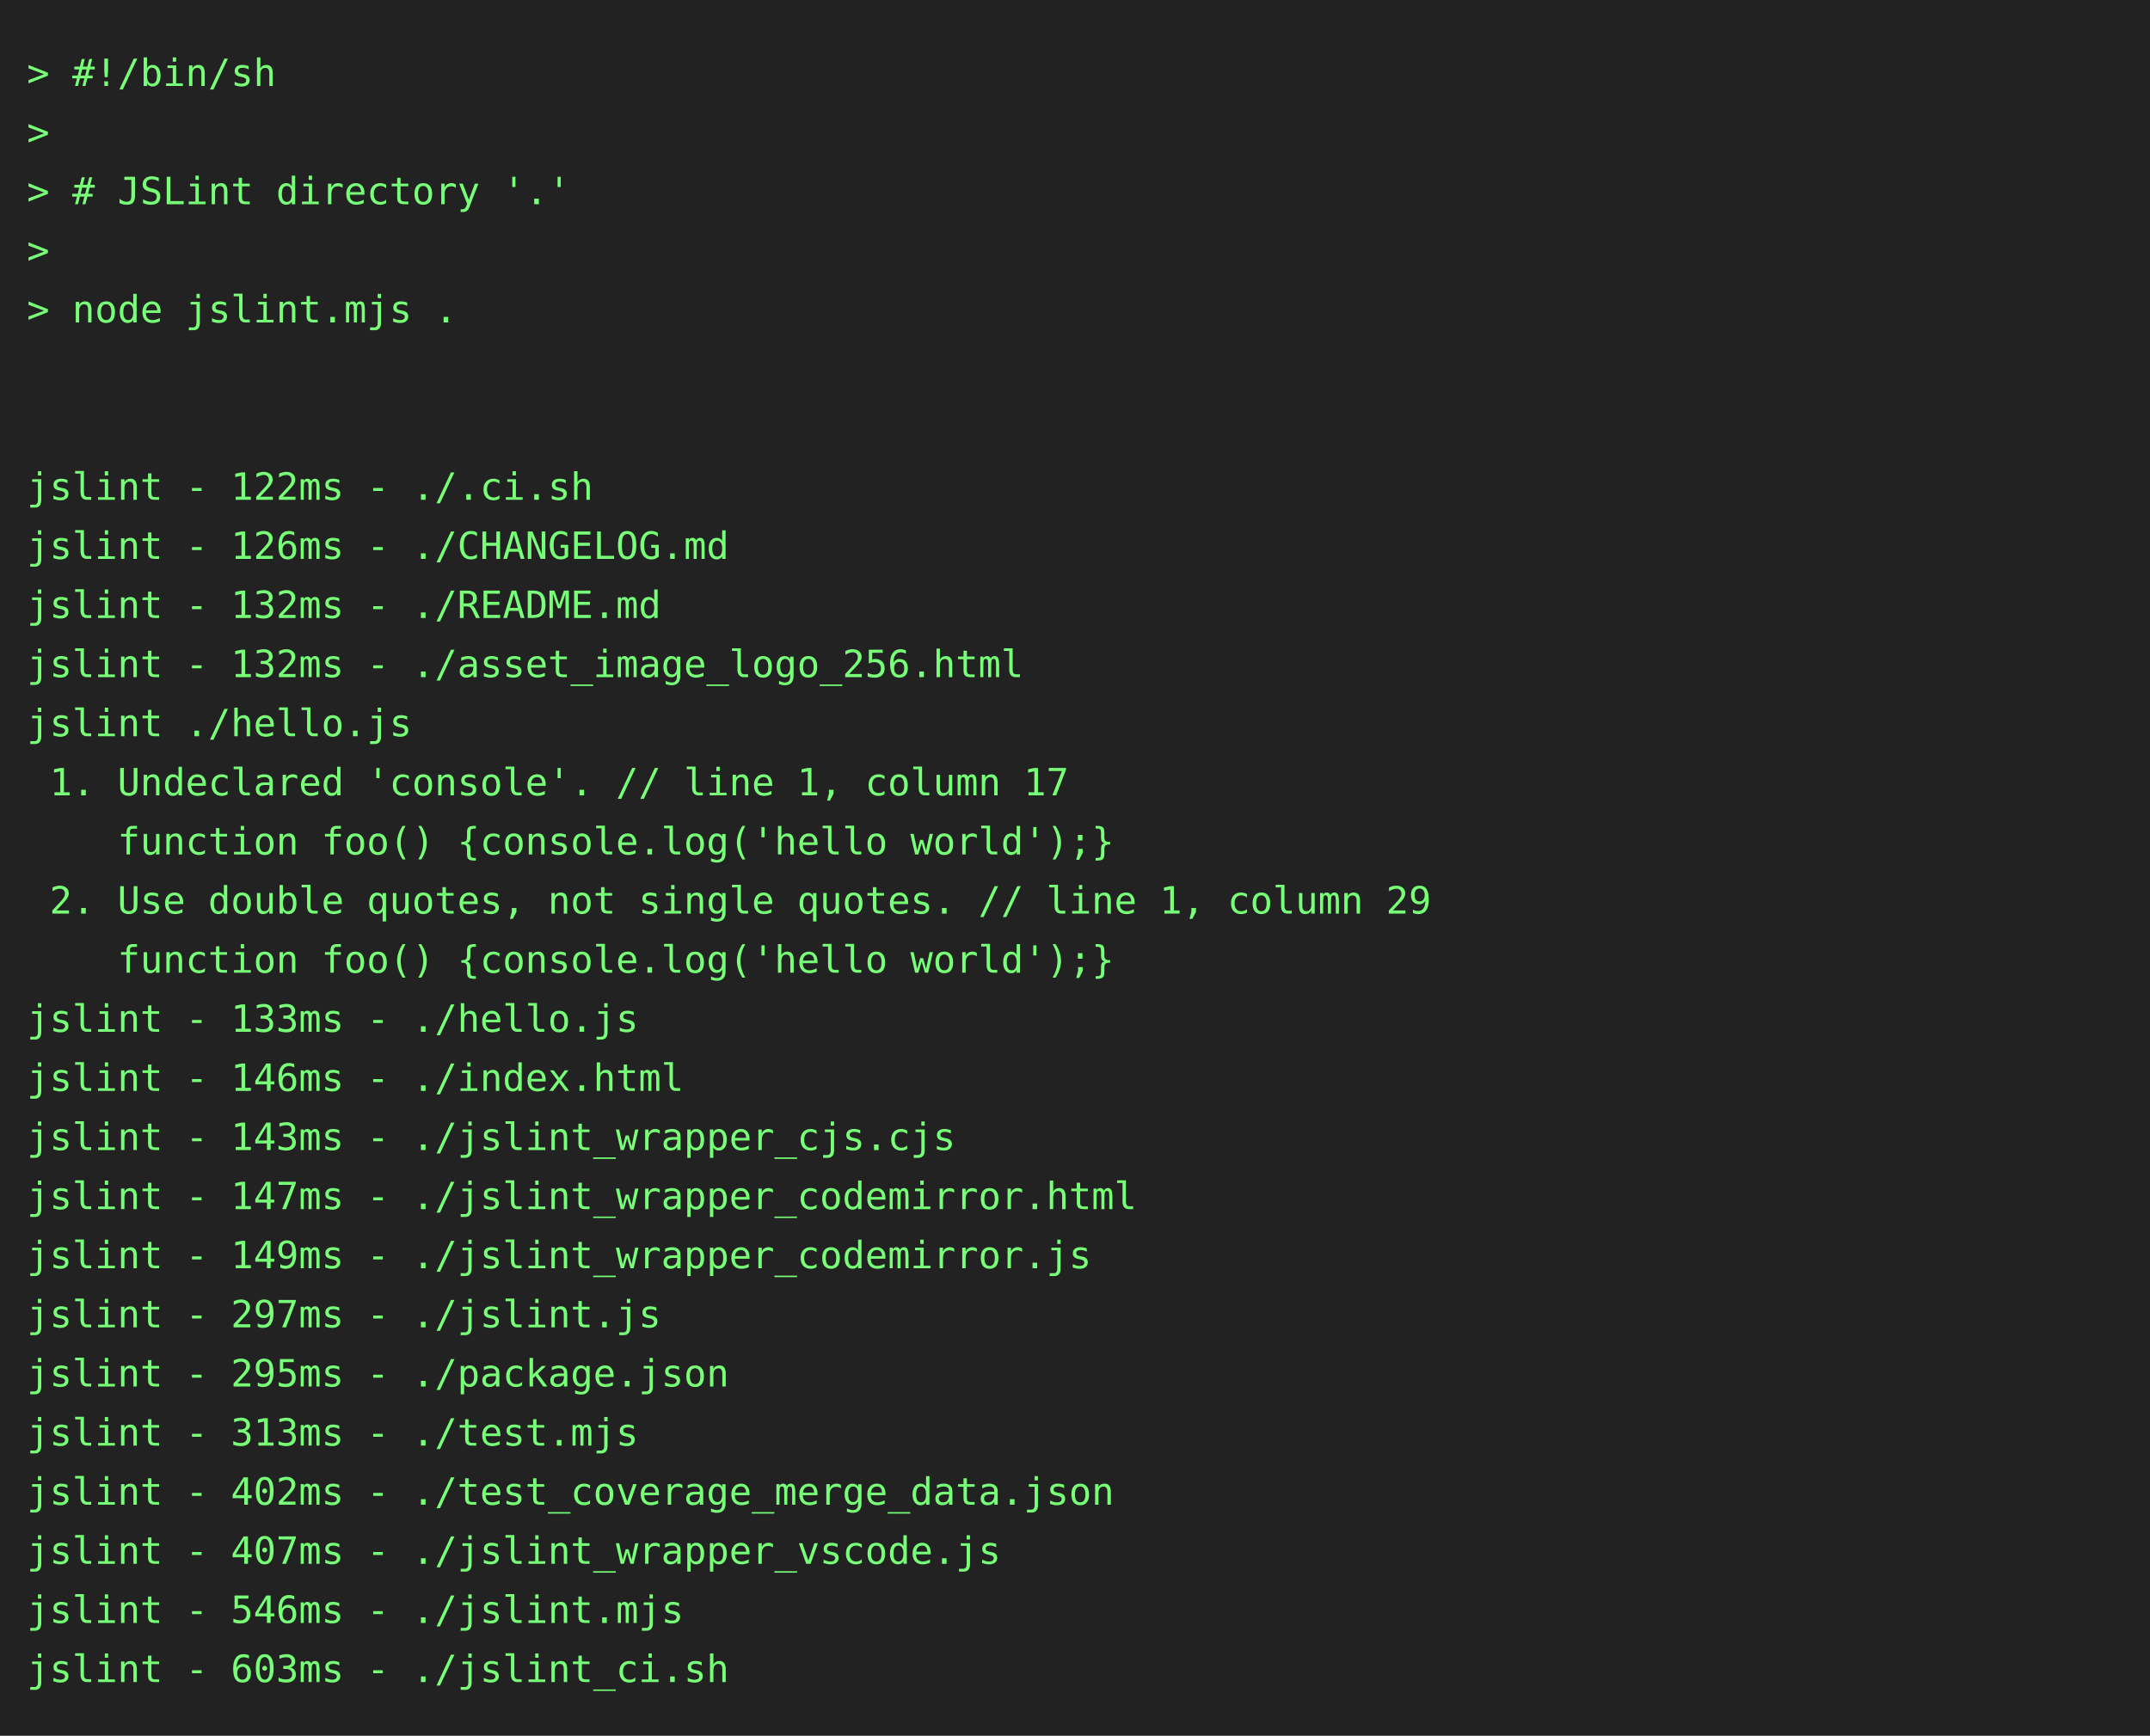
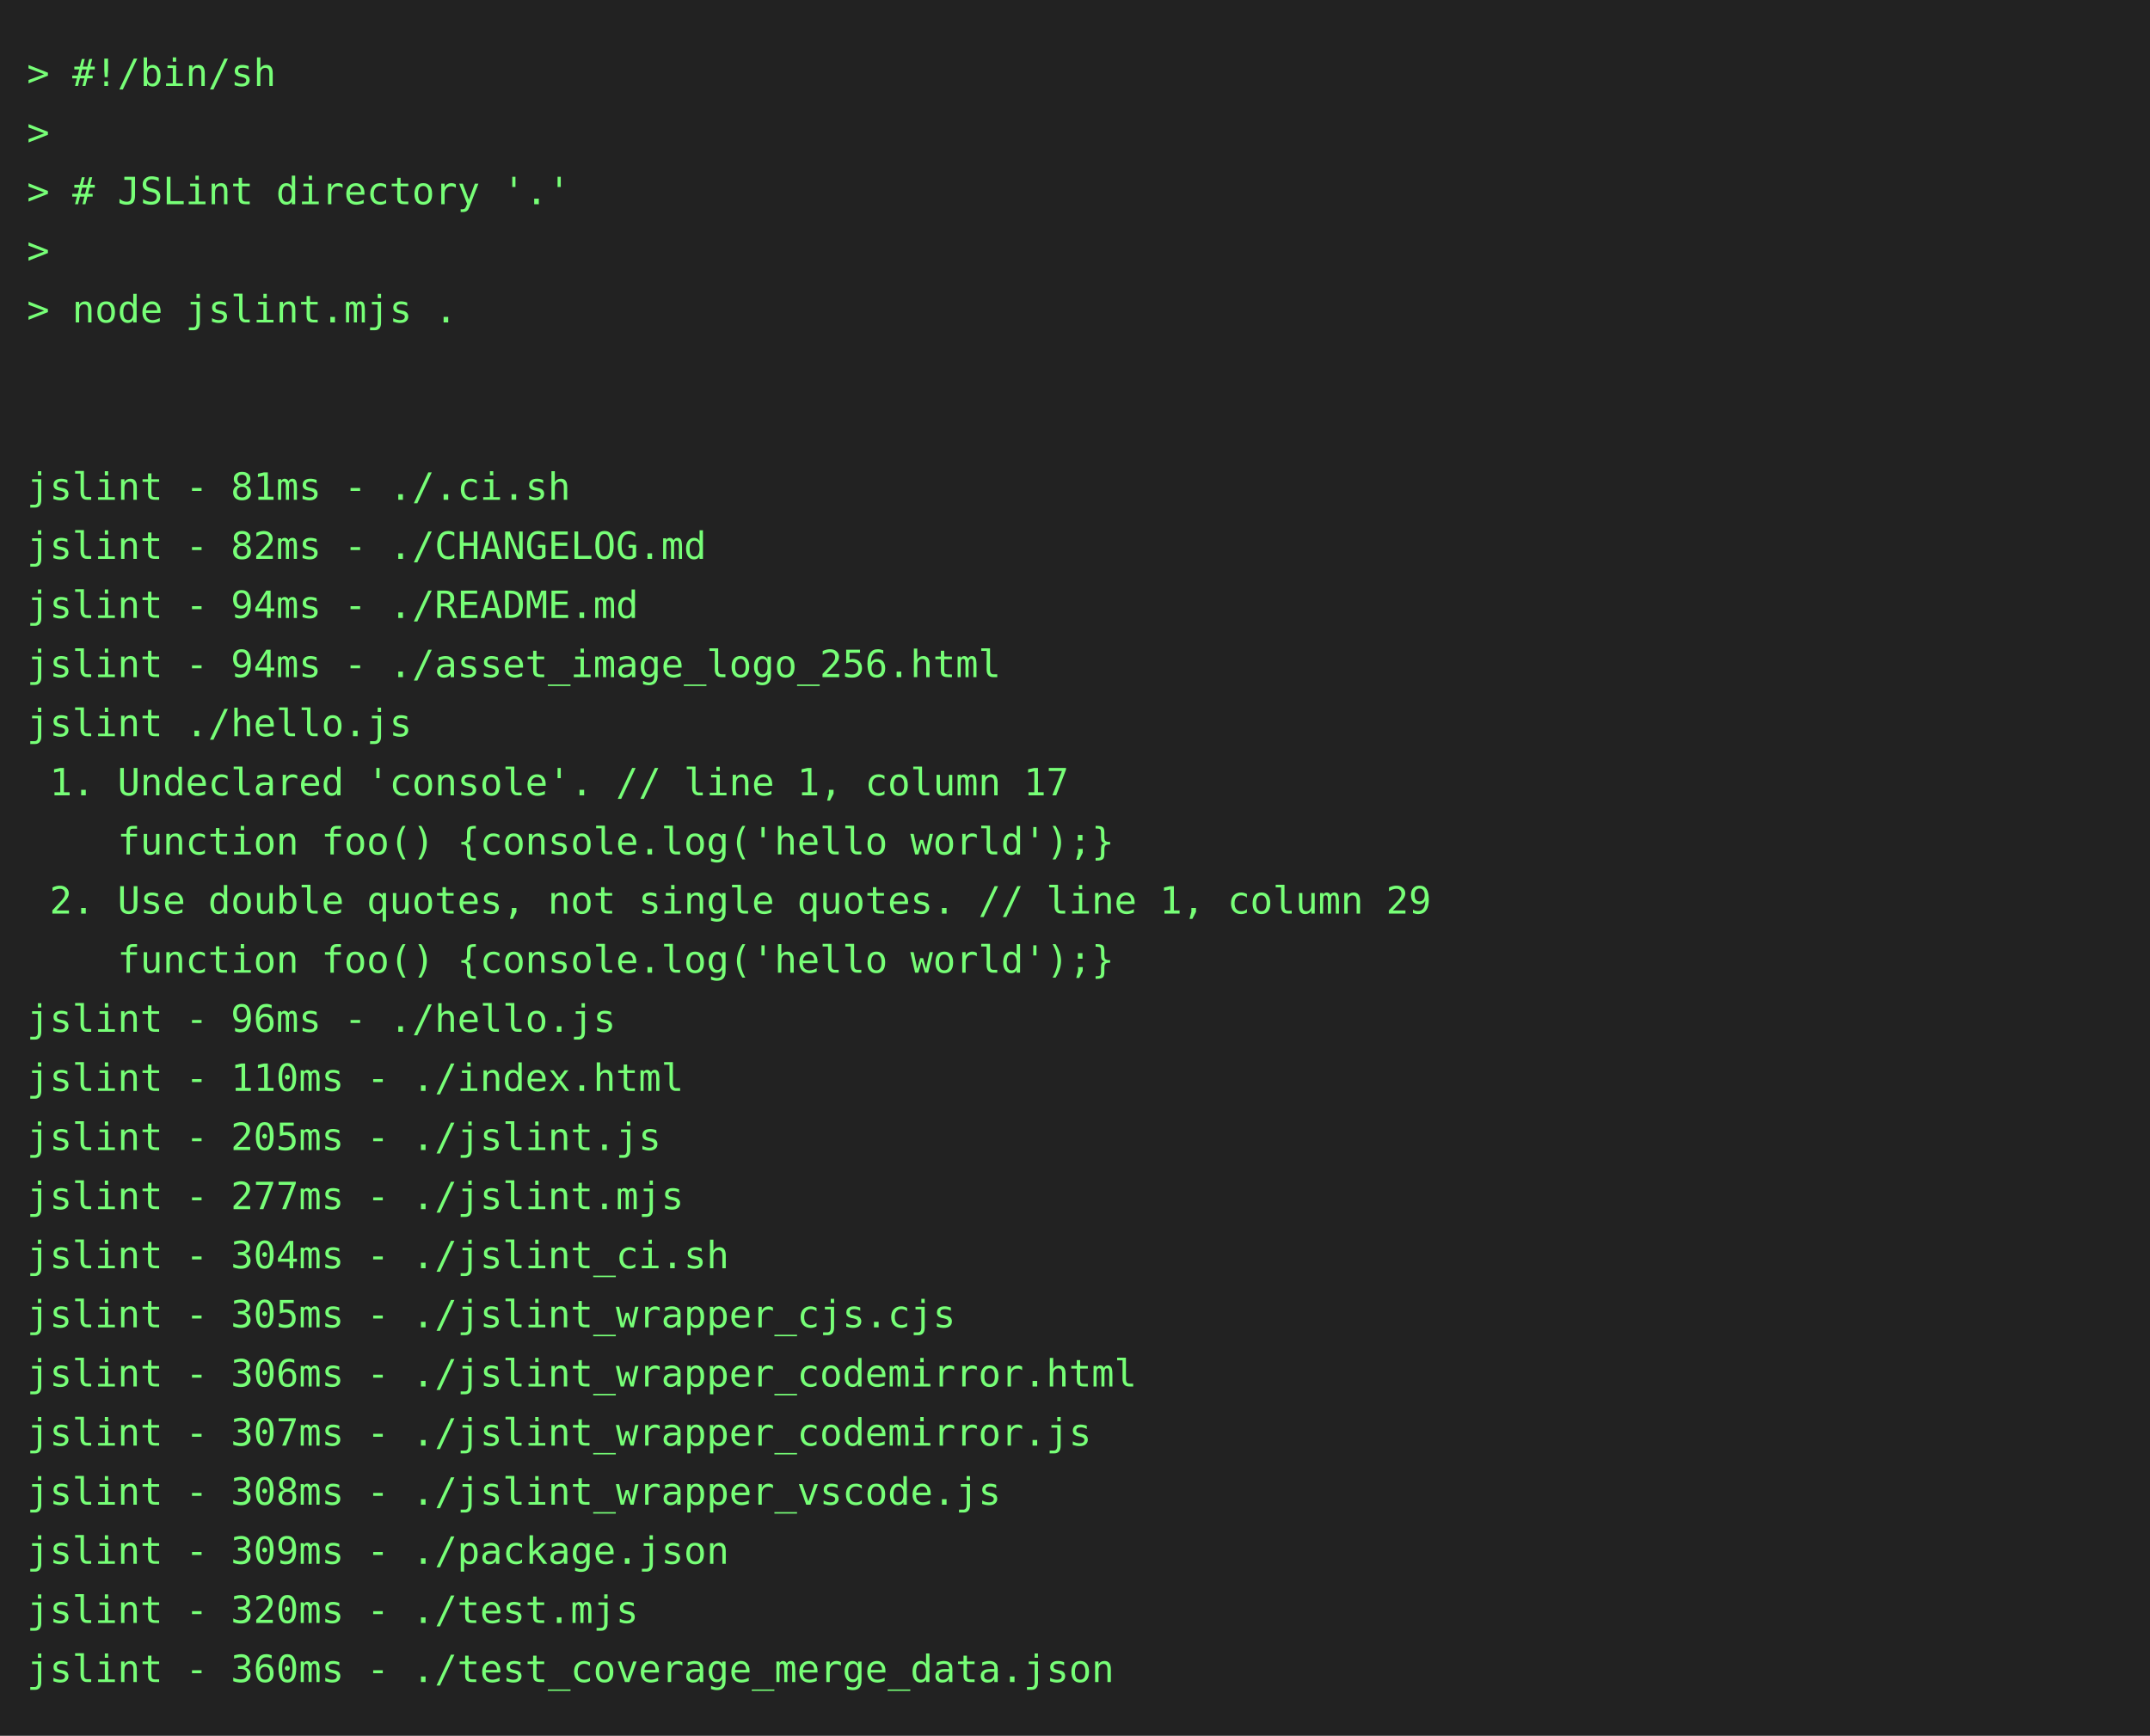
<svg xmlns="http://www.w3.org/2000/svg" height="646" width="800">
  <rect height="646" fill="#222" width="800" />
  <text fill="#7f7" font-family="consolas, menlo, monospace" font-size="14" xml:space="preserve">
    <tspan lengthAdjust="spacingAndGlyphs" textLength="768" x="10" y="32">&gt; #!/bin/sh                                                                                      </tspan>
    <tspan lengthAdjust="spacingAndGlyphs" textLength="768" x="10" y="54">&gt;                                                                                                </tspan>
    <tspan lengthAdjust="spacingAndGlyphs" textLength="768" x="10" y="76">&gt; # JSLint directory '.'                                                                         </tspan>
    <tspan lengthAdjust="spacingAndGlyphs" textLength="768" x="10" y="98">&gt;                                                                                                </tspan>
    <tspan lengthAdjust="spacingAndGlyphs" textLength="768" x="10" y="120">&gt; node jslint.mjs .                                                                              </tspan>
    <tspan lengthAdjust="spacingAndGlyphs" textLength="768" x="10" y="142">                                                                                                 </tspan>
    <tspan lengthAdjust="spacingAndGlyphs" textLength="768" x="10" y="164">                                                                                                 </tspan>
-     <tspan lengthAdjust="spacingAndGlyphs" textLength="768" x="10" y="186">jslint - 122ms - ./.ci.sh                                                                        </tspan>
-     <tspan lengthAdjust="spacingAndGlyphs" textLength="768" x="10" y="208">jslint - 126ms - ./CHANGELOG.md                                                                  </tspan>
-     <tspan lengthAdjust="spacingAndGlyphs" textLength="768" x="10" y="230">jslint - 132ms - ./README.md                                                                     </tspan>
-     <tspan lengthAdjust="spacingAndGlyphs" textLength="768" x="10" y="252">jslint - 132ms - ./asset_image_logo_256.html                                                     </tspan>
+     <tspan lengthAdjust="spacingAndGlyphs" textLength="768" x="10" y="186">jslint - 81ms - ./.ci.sh                                                                         </tspan>
+     <tspan lengthAdjust="spacingAndGlyphs" textLength="768" x="10" y="208">jslint - 82ms - ./CHANGELOG.md                                                                   </tspan>
+     <tspan lengthAdjust="spacingAndGlyphs" textLength="768" x="10" y="230">jslint - 94ms - ./README.md                                                                      </tspan>
+     <tspan lengthAdjust="spacingAndGlyphs" textLength="768" x="10" y="252">jslint - 94ms - ./asset_image_logo_256.html                                                      </tspan>
    <tspan lengthAdjust="spacingAndGlyphs" textLength="768" x="10" y="274">jslint ./hello.js                                                                                </tspan>
    <tspan lengthAdjust="spacingAndGlyphs" textLength="768" x="10" y="296"> 1. Undeclared 'console'. // line 1, column 17                                                   </tspan>
    <tspan lengthAdjust="spacingAndGlyphs" textLength="768" x="10" y="318">    function foo() {console.log('hello world');}                                                 </tspan>
    <tspan lengthAdjust="spacingAndGlyphs" textLength="768" x="10" y="340"> 2. Use double quotes, not single quotes. // line 1, column 29                                   </tspan>
    <tspan lengthAdjust="spacingAndGlyphs" textLength="768" x="10" y="362">    function foo() {console.log('hello world');}                                                 </tspan>
-     <tspan lengthAdjust="spacingAndGlyphs" textLength="768" x="10" y="384">jslint - 133ms - ./hello.js                                                                      </tspan>
-     <tspan lengthAdjust="spacingAndGlyphs" textLength="768" x="10" y="406">jslint - 146ms - ./index.html                                                                    </tspan>
-     <tspan lengthAdjust="spacingAndGlyphs" textLength="768" x="10" y="428">jslint - 143ms - ./jslint_wrapper_cjs.cjs                                                        </tspan>
-     <tspan lengthAdjust="spacingAndGlyphs" textLength="768" x="10" y="450">jslint - 147ms - ./jslint_wrapper_codemirror.html                                                </tspan>
-     <tspan lengthAdjust="spacingAndGlyphs" textLength="768" x="10" y="472">jslint - 149ms - ./jslint_wrapper_codemirror.js                                                  </tspan>
-     <tspan lengthAdjust="spacingAndGlyphs" textLength="768" x="10" y="494">jslint - 297ms - ./jslint.js                                                                     </tspan>
-     <tspan lengthAdjust="spacingAndGlyphs" textLength="768" x="10" y="516">jslint - 295ms - ./package.json                                                                  </tspan>
-     <tspan lengthAdjust="spacingAndGlyphs" textLength="768" x="10" y="538">jslint - 313ms - ./test.mjs                                                                      </tspan>
-     <tspan lengthAdjust="spacingAndGlyphs" textLength="768" x="10" y="560">jslint - 402ms - ./test_coverage_merge_data.json                                                 </tspan>
-     <tspan lengthAdjust="spacingAndGlyphs" textLength="768" x="10" y="582">jslint - 407ms - ./jslint_wrapper_vscode.js                                                      </tspan>
-     <tspan lengthAdjust="spacingAndGlyphs" textLength="768" x="10" y="604">jslint - 546ms - ./jslint.mjs                                                                    </tspan>
-     <tspan lengthAdjust="spacingAndGlyphs" textLength="768" x="10" y="626">jslint - 603ms - ./jslint_ci.sh                                                                  </tspan>
+     <tspan lengthAdjust="spacingAndGlyphs" textLength="768" x="10" y="384">jslint - 96ms - ./hello.js                                                                       </tspan>
+     <tspan lengthAdjust="spacingAndGlyphs" textLength="768" x="10" y="406">jslint - 110ms - ./index.html                                                                    </tspan>
+     <tspan lengthAdjust="spacingAndGlyphs" textLength="768" x="10" y="428">jslint - 205ms - ./jslint.js                                                                     </tspan>
+     <tspan lengthAdjust="spacingAndGlyphs" textLength="768" x="10" y="450">jslint - 277ms - ./jslint.mjs                                                                    </tspan>
+     <tspan lengthAdjust="spacingAndGlyphs" textLength="768" x="10" y="472">jslint - 304ms - ./jslint_ci.sh                                                                  </tspan>
+     <tspan lengthAdjust="spacingAndGlyphs" textLength="768" x="10" y="494">jslint - 305ms - ./jslint_wrapper_cjs.cjs                                                        </tspan>
+     <tspan lengthAdjust="spacingAndGlyphs" textLength="768" x="10" y="516">jslint - 306ms - ./jslint_wrapper_codemirror.html                                                </tspan>
+     <tspan lengthAdjust="spacingAndGlyphs" textLength="768" x="10" y="538">jslint - 307ms - ./jslint_wrapper_codemirror.js                                                  </tspan>
+     <tspan lengthAdjust="spacingAndGlyphs" textLength="768" x="10" y="560">jslint - 308ms - ./jslint_wrapper_vscode.js                                                      </tspan>
+     <tspan lengthAdjust="spacingAndGlyphs" textLength="768" x="10" y="582">jslint - 309ms - ./package.json                                                                  </tspan>
+     <tspan lengthAdjust="spacingAndGlyphs" textLength="768" x="10" y="604">jslint - 320ms - ./test.mjs                                                                      </tspan>
+     <tspan lengthAdjust="spacingAndGlyphs" textLength="768" x="10" y="626">jslint - 360ms - ./test_coverage_merge_data.json                                                 </tspan>
  </text>
</svg>
